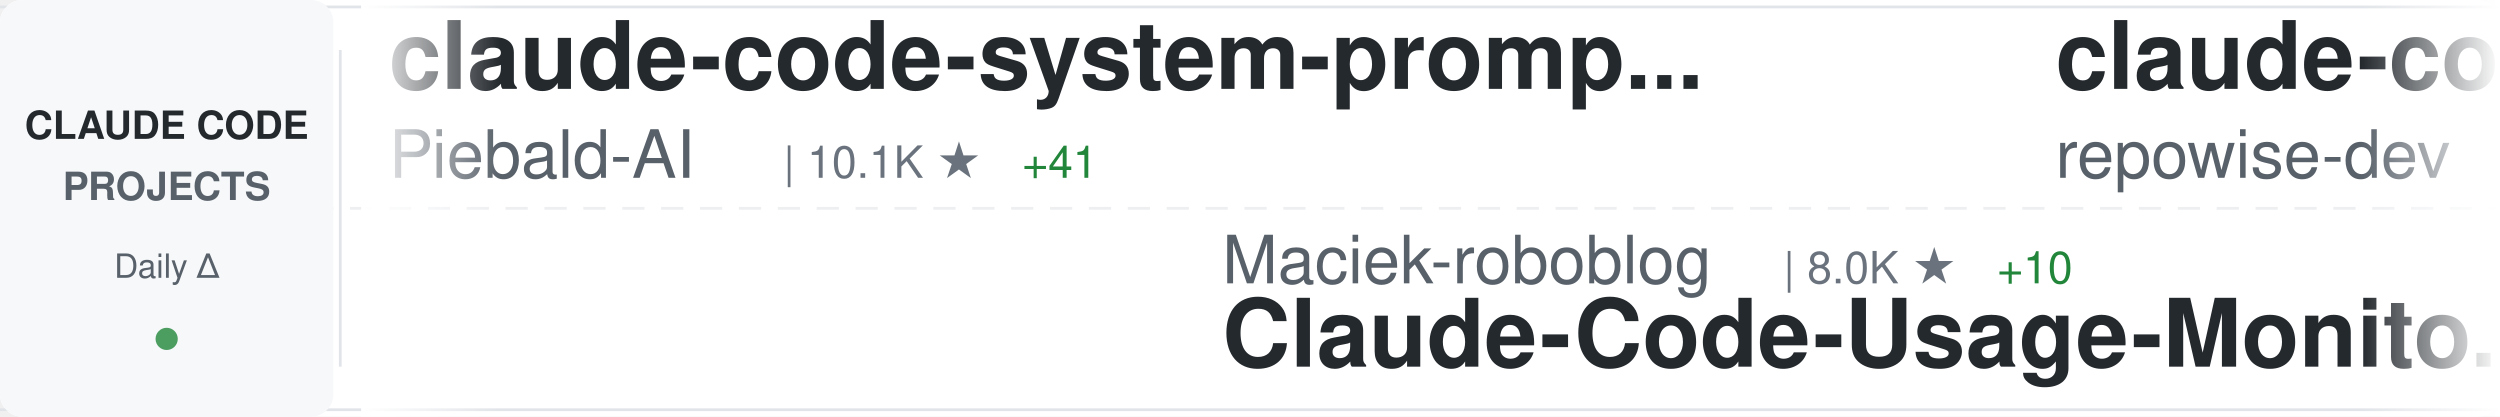
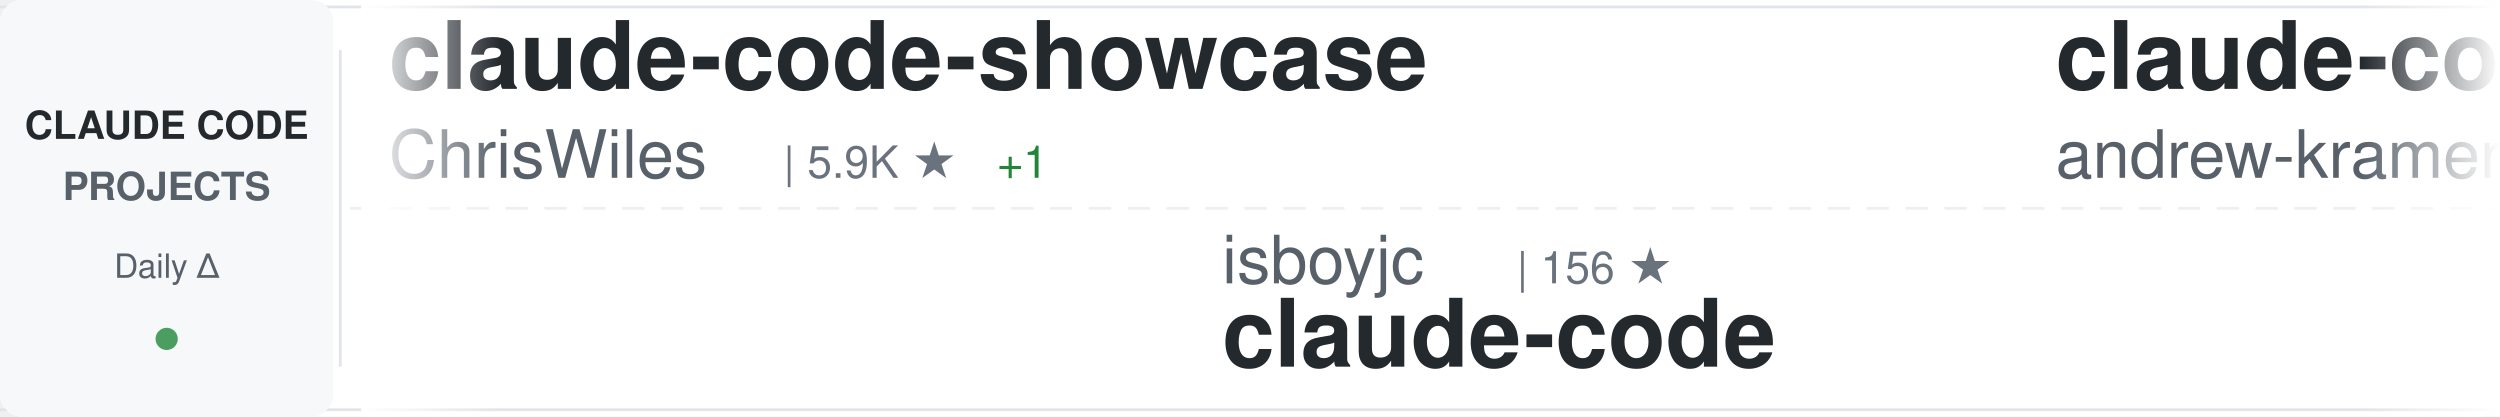
<svg xmlns="http://www.w3.org/2000/svg" width="900" height="150">
  <defs>
    <linearGradient id="awesomeLeftFade" x1="0%" y1="0%" x2="100%" y2="0%">
      <stop offset="0%" style="stop-color:#ffffff;stop-opacity:1" />
      <stop offset="100%" style="stop-color:#ffffff;stop-opacity:0" />
    </linearGradient>
    <linearGradient id="awesomeRightFade" x1="0%" y1="0%" x2="100%" y2="0%">
      <stop offset="0%" style="stop-color:#ffffff;stop-opacity:0" />
      <stop offset="100%" style="stop-color:#ffffff;stop-opacity:1" />
    </linearGradient>
  </defs>
  <rect width="900" height="150" fill="#ffffff" rx="8" />
  <rect x="0" y="2" width="900" height="1" fill="#e1e4e8" />
  <rect x="0" y="147" width="900" height="1" fill="#e1e4e8" />
  <line x1="0" y1="75" x2="900" y2="75" stroke="#e1e4e8" stroke-width="1" stroke-dasharray="8 6" opacity="0.6" />
  <rect x="0" y="0" width="120" height="150" fill="#f6f8fa" rx="8" />
  <text x="60" y="50" font-family="-apple-system, BlinkMacSystemFont, 'Segoe UI', Helvetica, Arial, sans-serif" font-size="14" font-weight="600" fill="#24292e" text-anchor="middle">CLAUDE CODE</text>
  <text x="60" y="72" font-family="-apple-system, BlinkMacSystemFont, 'Segoe UI', Helvetica, Arial, sans-serif" font-size="14" font-weight="600" fill="#586069" text-anchor="middle">PROJECTS</text>
  <text x="60" y="100" font-family="-apple-system, BlinkMacSystemFont, 'Segoe UI', Helvetica, Arial, sans-serif" font-size="12" font-weight="500" fill="#586069" text-anchor="middle">Daily Δ</text>
  <circle cx="60" cy="122" r="4" fill="#22863a" opacity="0.8" />
  <rect x="122" y="18" width="1" height="114" fill="#e1e4e8" />
  <clipPath id="awesomeTickerClip">
    <rect x="130" y="0" width="770" height="150" />
  </clipPath>
  <g clip-path="url(#awesomeTickerClip)">
    <g id="awesomeTickerItems">
      <animateTransform attributeName="transform" attributeType="XML" type="translate" from="0 0" to="-3000 0" dur="54s" repeatCount="indefinite" />
      <g transform="translate(0, 0)">
-         <text x="140" y="32" font-family="-apple-system, BlinkMacSystemFont, 'Segoe UI', Helvetica, Arial, sans-serif" font-size="34" font-weight="600" fill="#24292e">claude-code-system-promp...</text>
-         <text x="140" y="64" font-family="-apple-system, BlinkMacSystemFont, 'Segoe UI', Helvetica, Arial, sans-serif" font-size="24" font-weight="400" fill="#586069">Piebald-AI</text>
-         <text x="282" y="64" font-family="-apple-system, BlinkMacSystemFont, 'Segoe UI', Helvetica, Arial, sans-serif" font-size="16" font-weight="500" fill="#6a737d">| 10.1K ★</text>
-         <text x="368" y="64" font-family="-apple-system, BlinkMacSystemFont, 'Segoe UI', Helvetica, Arial, sans-serif" font-size="16" font-weight="500" fill="#22863a"> +41</text>
+         <text x="140" y="32" font-family="-apple-system, BlinkMacSystemFont, 'Segoe UI', Helvetica, Arial, sans-serif" font-size="34" font-weight="600" fill="#24292e">claude-code-showcase</text>
+         <text x="140" y="64" font-family="-apple-system, BlinkMacSystemFont, 'Segoe UI', Helvetica, Arial, sans-serif" font-size="24" font-weight="400" fill="#586069">ChrisWiles</text>
+         <text x="282" y="64" font-family="-apple-system, BlinkMacSystemFont, 'Segoe UI', Helvetica, Arial, sans-serif" font-size="16" font-weight="500" fill="#6a737d">| 5.9K ★</text>
+         <text x="359" y="64" font-family="-apple-system, BlinkMacSystemFont, 'Segoe UI', Helvetica, Arial, sans-serif" font-size="16" font-weight="500" fill="#22863a"> +1</text>
      </g>
      <g transform="translate(300, 0)">
-         <text x="140" y="102" font-family="-apple-system, BlinkMacSystemFont, 'Segoe UI', Helvetica, Arial, sans-serif" font-size="24" font-weight="400" fill="#586069">Maciek-roboblog</text>
-         <text x="342" y="102" font-family="-apple-system, BlinkMacSystemFont, 'Segoe UI', Helvetica, Arial, sans-serif" font-size="16" font-weight="500" fill="#6a737d">| 8.0K ★</text>
-         <text x="419" y="102" font-family="-apple-system, BlinkMacSystemFont, 'Segoe UI', Helvetica, Arial, sans-serif" font-size="16" font-weight="500" fill="#22863a"> +10</text>
-         <text x="140" y="132" font-family="-apple-system, BlinkMacSystemFont, 'Segoe UI', Helvetica, Arial, sans-serif" font-size="34" font-weight="600" fill="#24292e">Claude-Code-Usage-Monito...</text>
+         <text x="140" y="102" font-family="-apple-system, BlinkMacSystemFont, 'Segoe UI', Helvetica, Arial, sans-serif" font-size="24" font-weight="400" fill="#586069">isboyjc</text>
+         <text x="246" y="102" font-family="-apple-system, BlinkMacSystemFont, 'Segoe UI', Helvetica, Arial, sans-serif" font-size="16" font-weight="500" fill="#6a737d">| 156 ★</text>
+         <text x="140" y="132" font-family="-apple-system, BlinkMacSystemFont, 'Segoe UI', Helvetica, Arial, sans-serif" font-size="34" font-weight="600" fill="#24292e">claude-code</text>
      </g>
      <g transform="translate(600, 0)">
-         <text x="140" y="32" font-family="-apple-system, BlinkMacSystemFont, 'Segoe UI', Helvetica, Arial, sans-serif" font-size="34" font-weight="600" fill="#24292e">claude-code-prompts</text>
-         <text x="140" y="64" font-family="-apple-system, BlinkMacSystemFont, 'Segoe UI', Helvetica, Arial, sans-serif" font-size="24" font-weight="400" fill="#586069">repowise-dev</text>
-         <text x="306" y="64" font-family="-apple-system, BlinkMacSystemFont, 'Segoe UI', Helvetica, Arial, sans-serif" font-size="16" font-weight="500" fill="#6a737d">| 996 ★</text>
-         <text x="374" y="64" font-family="-apple-system, BlinkMacSystemFont, 'Segoe UI', Helvetica, Arial, sans-serif" font-size="16" font-weight="500" fill="#22863a"> +2</text>
+         <text x="140" y="32" font-family="-apple-system, BlinkMacSystemFont, 'Segoe UI', Helvetica, Arial, sans-serif" font-size="34" font-weight="600" fill="#24292e">claude-code-source-build</text>
+         <text x="140" y="64" font-family="-apple-system, BlinkMacSystemFont, 'Segoe UI', Helvetica, Arial, sans-serif" font-size="24" font-weight="400" fill="#586069">andrew-kramer-inno</text>
+         <text x="378" y="64" font-family="-apple-system, BlinkMacSystemFont, 'Segoe UI', Helvetica, Arial, sans-serif" font-size="16" font-weight="500" fill="#6a737d">| 587 ★</text>
+         <text x="446" y="64" font-family="-apple-system, BlinkMacSystemFont, 'Segoe UI', Helvetica, Arial, sans-serif" font-size="16" font-weight="500" fill="#22863a"> +1</text>
      </g>
      <g transform="translate(900, 0)">
-         <text x="140" y="102" font-family="-apple-system, BlinkMacSystemFont, 'Segoe UI', Helvetica, Arial, sans-serif" font-size="24" font-weight="400" fill="#586069">lintsinghua</text>
-         <text x="294" y="102" font-family="-apple-system, BlinkMacSystemFont, 'Segoe UI', Helvetica, Arial, sans-serif" font-size="16" font-weight="500" fill="#6a737d">| 3.2K ★</text>
-         <text x="371" y="102" font-family="-apple-system, BlinkMacSystemFont, 'Segoe UI', Helvetica, Arial, sans-serif" font-size="16" font-weight="500" fill="#22863a"> +21</text>
-         <text x="140" y="132" font-family="-apple-system, BlinkMacSystemFont, 'Segoe UI', Helvetica, Arial, sans-serif" font-size="34" font-weight="600" fill="#24292e">claude-code-book</text>
+         <text x="140" y="102" font-family="-apple-system, BlinkMacSystemFont, 'Segoe UI', Helvetica, Arial, sans-serif" font-size="24" font-weight="400" fill="#586069">hangsman</text>
+         <text x="258" y="102" font-family="-apple-system, BlinkMacSystemFont, 'Segoe UI', Helvetica, Arial, sans-serif" font-size="16" font-weight="500" fill="#6a737d">| 771 ★</text>
+         <text x="326" y="102" font-family="-apple-system, BlinkMacSystemFont, 'Segoe UI', Helvetica, Arial, sans-serif" font-size="16" font-weight="500" fill="#22863a"> +1</text>
+         <text x="140" y="132" font-family="-apple-system, BlinkMacSystemFont, 'Segoe UI', Helvetica, Arial, sans-serif" font-size="34" font-weight="600" fill="#24292e">claude-code-source</text>
      </g>
      <g transform="translate(1200, 0)">
-         <text x="140" y="32" font-family="-apple-system, BlinkMacSystemFont, 'Segoe UI', Helvetica, Arial, sans-serif" font-size="34" font-weight="600" fill="#24292e">claude-code</text>
-         <text x="140" y="64" font-family="-apple-system, BlinkMacSystemFont, 'Segoe UI', Helvetica, Arial, sans-serif" font-size="24" font-weight="400" fill="#586069">codeaashu</text>
-         <text x="270" y="64" font-family="-apple-system, BlinkMacSystemFont, 'Segoe UI', Helvetica, Arial, sans-serif" font-size="16" font-weight="500" fill="#6a737d">| 2.5K ★</text>
-         <text x="347" y="64" font-family="-apple-system, BlinkMacSystemFont, 'Segoe UI', Helvetica, Arial, sans-serif" font-size="16" font-weight="500" fill="#22863a"> +14</text>
+         <text x="140" y="32" font-family="-apple-system, BlinkMacSystemFont, 'Segoe UI', Helvetica, Arial, sans-serif" font-size="34" font-weight="600" fill="#24292e">claude_code_src</text>
+         <text x="140" y="64" font-family="-apple-system, BlinkMacSystemFont, 'Segoe UI', Helvetica, Arial, sans-serif" font-size="24" font-weight="400" fill="#586069">ponponon</text>
+         <text x="258" y="64" font-family="-apple-system, BlinkMacSystemFont, 'Segoe UI', Helvetica, Arial, sans-serif" font-size="16" font-weight="500" fill="#6a737d">| 2.2K ★</text>
+         <text x="335" y="64" font-family="-apple-system, BlinkMacSystemFont, 'Segoe UI', Helvetica, Arial, sans-serif" font-size="16" font-weight="500" fill="#22863a"> +3</text>
      </g>
      <g transform="translate(1500, 0)">
-         <text x="140" y="102" font-family="-apple-system, BlinkMacSystemFont, 'Segoe UI', Helvetica, Arial, sans-serif" font-size="24" font-weight="400" fill="#586069">kodu-ai</text>
-         <text x="246" y="102" font-family="-apple-system, BlinkMacSystemFont, 'Segoe UI', Helvetica, Arial, sans-serif" font-size="16" font-weight="500" fill="#6a737d">| 5.3K ★</text>
-         <text x="140" y="132" font-family="-apple-system, BlinkMacSystemFont, 'Segoe UI', Helvetica, Arial, sans-serif" font-size="34" font-weight="600" fill="#24292e">claude-coder</text>
+         <text x="140" y="102" font-family="-apple-system, BlinkMacSystemFont, 'Segoe UI', Helvetica, Arial, sans-serif" font-size="24" font-weight="400" fill="#586069">ComposioHQ</text>
+         <text x="282" y="102" font-family="-apple-system, BlinkMacSystemFont, 'Segoe UI', Helvetica, Arial, sans-serif" font-size="16" font-weight="500" fill="#6a737d">| 58.8K ★</text>
+         <text x="368" y="102" font-family="-apple-system, BlinkMacSystemFont, 'Segoe UI', Helvetica, Arial, sans-serif" font-size="16" font-weight="500" fill="#22863a"> +215</text>
+         <text x="140" y="132" font-family="-apple-system, BlinkMacSystemFont, 'Segoe UI', Helvetica, Arial, sans-serif" font-size="34" font-weight="600" fill="#24292e">awesome-claude-skills</text>
      </g>
      <g transform="translate(1800, 0)">
-         <text x="140" y="32" font-family="-apple-system, BlinkMacSystemFont, 'Segoe UI', Helvetica, Arial, sans-serif" font-size="34" font-weight="600" fill="#24292e">claude-code-proxy</text>
-         <text x="140" y="64" font-family="-apple-system, BlinkMacSystemFont, 'Segoe UI', Helvetica, Arial, sans-serif" font-size="24" font-weight="400" fill="#586069">1rgs</text>
-         <text x="210" y="64" font-family="-apple-system, BlinkMacSystemFont, 'Segoe UI', Helvetica, Arial, sans-serif" font-size="16" font-weight="500" fill="#6a737d">| 3.6K ★</text>
-         <text x="287" y="64" font-family="-apple-system, BlinkMacSystemFont, 'Segoe UI', Helvetica, Arial, sans-serif" font-size="16" font-weight="500" fill="#22863a"> +6</text>
+         <text x="140" y="32" font-family="-apple-system, BlinkMacSystemFont, 'Segoe UI', Helvetica, Arial, sans-serif" font-size="34" font-weight="600" fill="#24292e">free-claude-code</text>
+         <text x="140" y="64" font-family="-apple-system, BlinkMacSystemFont, 'Segoe UI', Helvetica, Arial, sans-serif" font-size="24" font-weight="400" fill="#586069">Alishahryar1</text>
+         <text x="306" y="64" font-family="-apple-system, BlinkMacSystemFont, 'Segoe UI', Helvetica, Arial, sans-serif" font-size="16" font-weight="500" fill="#6a737d">| 23.0K ★</text>
+         <text x="392" y="64" font-family="-apple-system, BlinkMacSystemFont, 'Segoe UI', Helvetica, Arial, sans-serif" font-size="16" font-weight="500" fill="#22863a"> +472</text>
      </g>
      <g transform="translate(2100, 0)">
-         <text x="140" y="102" font-family="-apple-system, BlinkMacSystemFont, 'Segoe UI', Helvetica, Arial, sans-serif" font-size="24" font-weight="400" fill="#586069">claude-code-best</text>
-         <text x="354" y="102" font-family="-apple-system, BlinkMacSystemFont, 'Segoe UI', Helvetica, Arial, sans-serif" font-size="16" font-weight="500" fill="#6a737d">| 17.8K ★</text>
-         <text x="440" y="102" font-family="-apple-system, BlinkMacSystemFont, 'Segoe UI', Helvetica, Arial, sans-serif" font-size="16" font-weight="500" fill="#22863a"> +82</text>
+         <text x="140" y="102" font-family="-apple-system, BlinkMacSystemFont, 'Segoe UI', Helvetica, Arial, sans-serif" font-size="24" font-weight="400" fill="#586069">alejandrobalderas</text>
+         <text x="366" y="102" font-family="-apple-system, BlinkMacSystemFont, 'Segoe UI', Helvetica, Arial, sans-serif" font-size="16" font-weight="500" fill="#6a737d">| 1.9K ★</text>
+         <text x="443" y="102" font-family="-apple-system, BlinkMacSystemFont, 'Segoe UI', Helvetica, Arial, sans-serif" font-size="16" font-weight="500" fill="#22863a"> +5</text>
+         <text x="140" y="132" font-family="-apple-system, BlinkMacSystemFont, 'Segoe UI', Helvetica, Arial, sans-serif" font-size="34" font-weight="600" fill="#24292e">claude-code-from-source</text>
+       </g>
+       <g transform="translate(2400, 0)">
+         <text x="140" y="32" font-family="-apple-system, BlinkMacSystemFont, 'Segoe UI', Helvetica, Arial, sans-serif" font-size="34" font-weight="600" fill="#24292e">claude-code</text>
+         <text x="140" y="64" font-family="-apple-system, BlinkMacSystemFont, 'Segoe UI', Helvetica, Arial, sans-serif" font-size="24" font-weight="400" fill="#586069">anthropics</text>
+         <text x="282" y="64" font-family="-apple-system, BlinkMacSystemFont, 'Segoe UI', Helvetica, Arial, sans-serif" font-size="16" font-weight="500" fill="#6a737d">| 121.8K ★</text>
+         <text x="377" y="64" font-family="-apple-system, BlinkMacSystemFont, 'Segoe UI', Helvetica, Arial, sans-serif" font-size="16" font-weight="500" fill="#22863a"> +390</text>
+       </g>
+       <g transform="translate(2700, 0)">
+         <text x="140" y="102" font-family="-apple-system, BlinkMacSystemFont, 'Segoe UI', Helvetica, Arial, sans-serif" font-size="24" font-weight="400" fill="#586069">JrCx7scC</text>
+         <text x="258" y="102" font-family="-apple-system, BlinkMacSystemFont, 'Segoe UI', Helvetica, Arial, sans-serif" font-size="16" font-weight="500" fill="#6a737d">| 366 ★</text>
+         <text x="140" y="132" font-family="-apple-system, BlinkMacSystemFont, 'Segoe UI', Helvetica, Arial, sans-serif" font-size="34" font-weight="600" fill="#24292e">claude-code-source</text>
+       </g>
+       <g transform="translate(3000, 0)">
+         <text x="140" y="32" font-family="-apple-system, BlinkMacSystemFont, 'Segoe UI', Helvetica, Arial, sans-serif" font-size="34" font-weight="600" fill="#24292e">claude-code-showcase</text>
+         <text x="140" y="64" font-family="-apple-system, BlinkMacSystemFont, 'Segoe UI', Helvetica, Arial, sans-serif" font-size="24" font-weight="400" fill="#586069">ChrisWiles</text>
+         <text x="282" y="64" font-family="-apple-system, BlinkMacSystemFont, 'Segoe UI', Helvetica, Arial, sans-serif" font-size="16" font-weight="500" fill="#6a737d">| 5.9K ★</text>
+         <text x="359" y="64" font-family="-apple-system, BlinkMacSystemFont, 'Segoe UI', Helvetica, Arial, sans-serif" font-size="16" font-weight="500" fill="#22863a"> +1</text>
+       </g>
+       <g transform="translate(3300, 0)">
+         <text x="140" y="102" font-family="-apple-system, BlinkMacSystemFont, 'Segoe UI', Helvetica, Arial, sans-serif" font-size="24" font-weight="400" fill="#586069">isboyjc</text>
+         <text x="246" y="102" font-family="-apple-system, BlinkMacSystemFont, 'Segoe UI', Helvetica, Arial, sans-serif" font-size="16" font-weight="500" fill="#6a737d">| 156 ★</text>
        <text x="140" y="132" font-family="-apple-system, BlinkMacSystemFont, 'Segoe UI', Helvetica, Arial, sans-serif" font-size="34" font-weight="600" fill="#24292e">claude-code</text>
      </g>
-       <g transform="translate(2400, 0)">
-         <text x="140" y="32" font-family="-apple-system, BlinkMacSystemFont, 'Segoe UI', Helvetica, Arial, sans-serif" font-size="34" font-weight="600" fill="#24292e">claude-code-infrastructu...</text>
-         <text x="140" y="64" font-family="-apple-system, BlinkMacSystemFont, 'Segoe UI', Helvetica, Arial, sans-serif" font-size="24" font-weight="400" fill="#586069">diet103</text>
-         <text x="246" y="64" font-family="-apple-system, BlinkMacSystemFont, 'Segoe UI', Helvetica, Arial, sans-serif" font-size="16" font-weight="500" fill="#6a737d">| 9.6K ★</text>
-         <text x="323" y="64" font-family="-apple-system, BlinkMacSystemFont, 'Segoe UI', Helvetica, Arial, sans-serif" font-size="16" font-weight="500" fill="#22863a"> +2</text>
-       </g>
-       <g transform="translate(2700, 0)">
-         <text x="140" y="102" font-family="-apple-system, BlinkMacSystemFont, 'Segoe UI', Helvetica, Arial, sans-serif" font-size="24" font-weight="400" fill="#586069">farion1231</text>
-         <text x="282" y="102" font-family="-apple-system, BlinkMacSystemFont, 'Segoe UI', Helvetica, Arial, sans-serif" font-size="16" font-weight="500" fill="#6a737d">| 63.8K ★</text>
-         <text x="368" y="102" font-family="-apple-system, BlinkMacSystemFont, 'Segoe UI', Helvetica, Arial, sans-serif" font-size="16" font-weight="500" fill="#22863a"> +1.2K</text>
-         <text x="140" y="132" font-family="-apple-system, BlinkMacSystemFont, 'Segoe UI', Helvetica, Arial, sans-serif" font-size="34" font-weight="600" fill="#24292e">cc-switch</text>
-       </g>
-       <g transform="translate(3000, 0)">
-         <text x="140" y="32" font-family="-apple-system, BlinkMacSystemFont, 'Segoe UI', Helvetica, Arial, sans-serif" font-size="34" font-weight="600" fill="#24292e">claude-code-system-promp...</text>
-         <text x="140" y="64" font-family="-apple-system, BlinkMacSystemFont, 'Segoe UI', Helvetica, Arial, sans-serif" font-size="24" font-weight="400" fill="#586069">Piebald-AI</text>
-         <text x="282" y="64" font-family="-apple-system, BlinkMacSystemFont, 'Segoe UI', Helvetica, Arial, sans-serif" font-size="16" font-weight="500" fill="#6a737d">| 10.1K ★</text>
-         <text x="368" y="64" font-family="-apple-system, BlinkMacSystemFont, 'Segoe UI', Helvetica, Arial, sans-serif" font-size="16" font-weight="500" fill="#22863a"> +41</text>
-       </g>
-       <g transform="translate(3300, 0)">
-         <text x="140" y="102" font-family="-apple-system, BlinkMacSystemFont, 'Segoe UI', Helvetica, Arial, sans-serif" font-size="24" font-weight="400" fill="#586069">Maciek-roboblog</text>
-         <text x="342" y="102" font-family="-apple-system, BlinkMacSystemFont, 'Segoe UI', Helvetica, Arial, sans-serif" font-size="16" font-weight="500" fill="#6a737d">| 8.0K ★</text>
-         <text x="419" y="102" font-family="-apple-system, BlinkMacSystemFont, 'Segoe UI', Helvetica, Arial, sans-serif" font-size="16" font-weight="500" fill="#22863a"> +10</text>
-         <text x="140" y="132" font-family="-apple-system, BlinkMacSystemFont, 'Segoe UI', Helvetica, Arial, sans-serif" font-size="34" font-weight="600" fill="#24292e">Claude-Code-Usage-Monito...</text>
-       </g>
      <g transform="translate(3600, 0)">
-         <text x="140" y="32" font-family="-apple-system, BlinkMacSystemFont, 'Segoe UI', Helvetica, Arial, sans-serif" font-size="34" font-weight="600" fill="#24292e">claude-code-prompts</text>
-         <text x="140" y="64" font-family="-apple-system, BlinkMacSystemFont, 'Segoe UI', Helvetica, Arial, sans-serif" font-size="24" font-weight="400" fill="#586069">repowise-dev</text>
-         <text x="306" y="64" font-family="-apple-system, BlinkMacSystemFont, 'Segoe UI', Helvetica, Arial, sans-serif" font-size="16" font-weight="500" fill="#6a737d">| 996 ★</text>
-         <text x="374" y="64" font-family="-apple-system, BlinkMacSystemFont, 'Segoe UI', Helvetica, Arial, sans-serif" font-size="16" font-weight="500" fill="#22863a"> +2</text>
+         <text x="140" y="32" font-family="-apple-system, BlinkMacSystemFont, 'Segoe UI', Helvetica, Arial, sans-serif" font-size="34" font-weight="600" fill="#24292e">claude-code-source-build</text>
+         <text x="140" y="64" font-family="-apple-system, BlinkMacSystemFont, 'Segoe UI', Helvetica, Arial, sans-serif" font-size="24" font-weight="400" fill="#586069">andrew-kramer-inno</text>
+         <text x="378" y="64" font-family="-apple-system, BlinkMacSystemFont, 'Segoe UI', Helvetica, Arial, sans-serif" font-size="16" font-weight="500" fill="#6a737d">| 587 ★</text>
+         <text x="446" y="64" font-family="-apple-system, BlinkMacSystemFont, 'Segoe UI', Helvetica, Arial, sans-serif" font-size="16" font-weight="500" fill="#22863a"> +1</text>
      </g>
      <g transform="translate(3900, 0)">
-         <text x="140" y="102" font-family="-apple-system, BlinkMacSystemFont, 'Segoe UI', Helvetica, Arial, sans-serif" font-size="24" font-weight="400" fill="#586069">lintsinghua</text>
-         <text x="294" y="102" font-family="-apple-system, BlinkMacSystemFont, 'Segoe UI', Helvetica, Arial, sans-serif" font-size="16" font-weight="500" fill="#6a737d">| 3.2K ★</text>
-         <text x="371" y="102" font-family="-apple-system, BlinkMacSystemFont, 'Segoe UI', Helvetica, Arial, sans-serif" font-size="16" font-weight="500" fill="#22863a"> +21</text>
-         <text x="140" y="132" font-family="-apple-system, BlinkMacSystemFont, 'Segoe UI', Helvetica, Arial, sans-serif" font-size="34" font-weight="600" fill="#24292e">claude-code-book</text>
+         <text x="140" y="102" font-family="-apple-system, BlinkMacSystemFont, 'Segoe UI', Helvetica, Arial, sans-serif" font-size="24" font-weight="400" fill="#586069">hangsman</text>
+         <text x="258" y="102" font-family="-apple-system, BlinkMacSystemFont, 'Segoe UI', Helvetica, Arial, sans-serif" font-size="16" font-weight="500" fill="#6a737d">| 771 ★</text>
+         <text x="326" y="102" font-family="-apple-system, BlinkMacSystemFont, 'Segoe UI', Helvetica, Arial, sans-serif" font-size="16" font-weight="500" fill="#22863a"> +1</text>
+         <text x="140" y="132" font-family="-apple-system, BlinkMacSystemFont, 'Segoe UI', Helvetica, Arial, sans-serif" font-size="34" font-weight="600" fill="#24292e">claude-code-source</text>
      </g>
    </g>
  </g>
  <rect x="130" y="0" width="50" height="150" fill="url(#awesomeLeftFade)" />
  <rect x="850" y="0" width="50" height="150" fill="url(#awesomeRightFade)" />
</svg>
